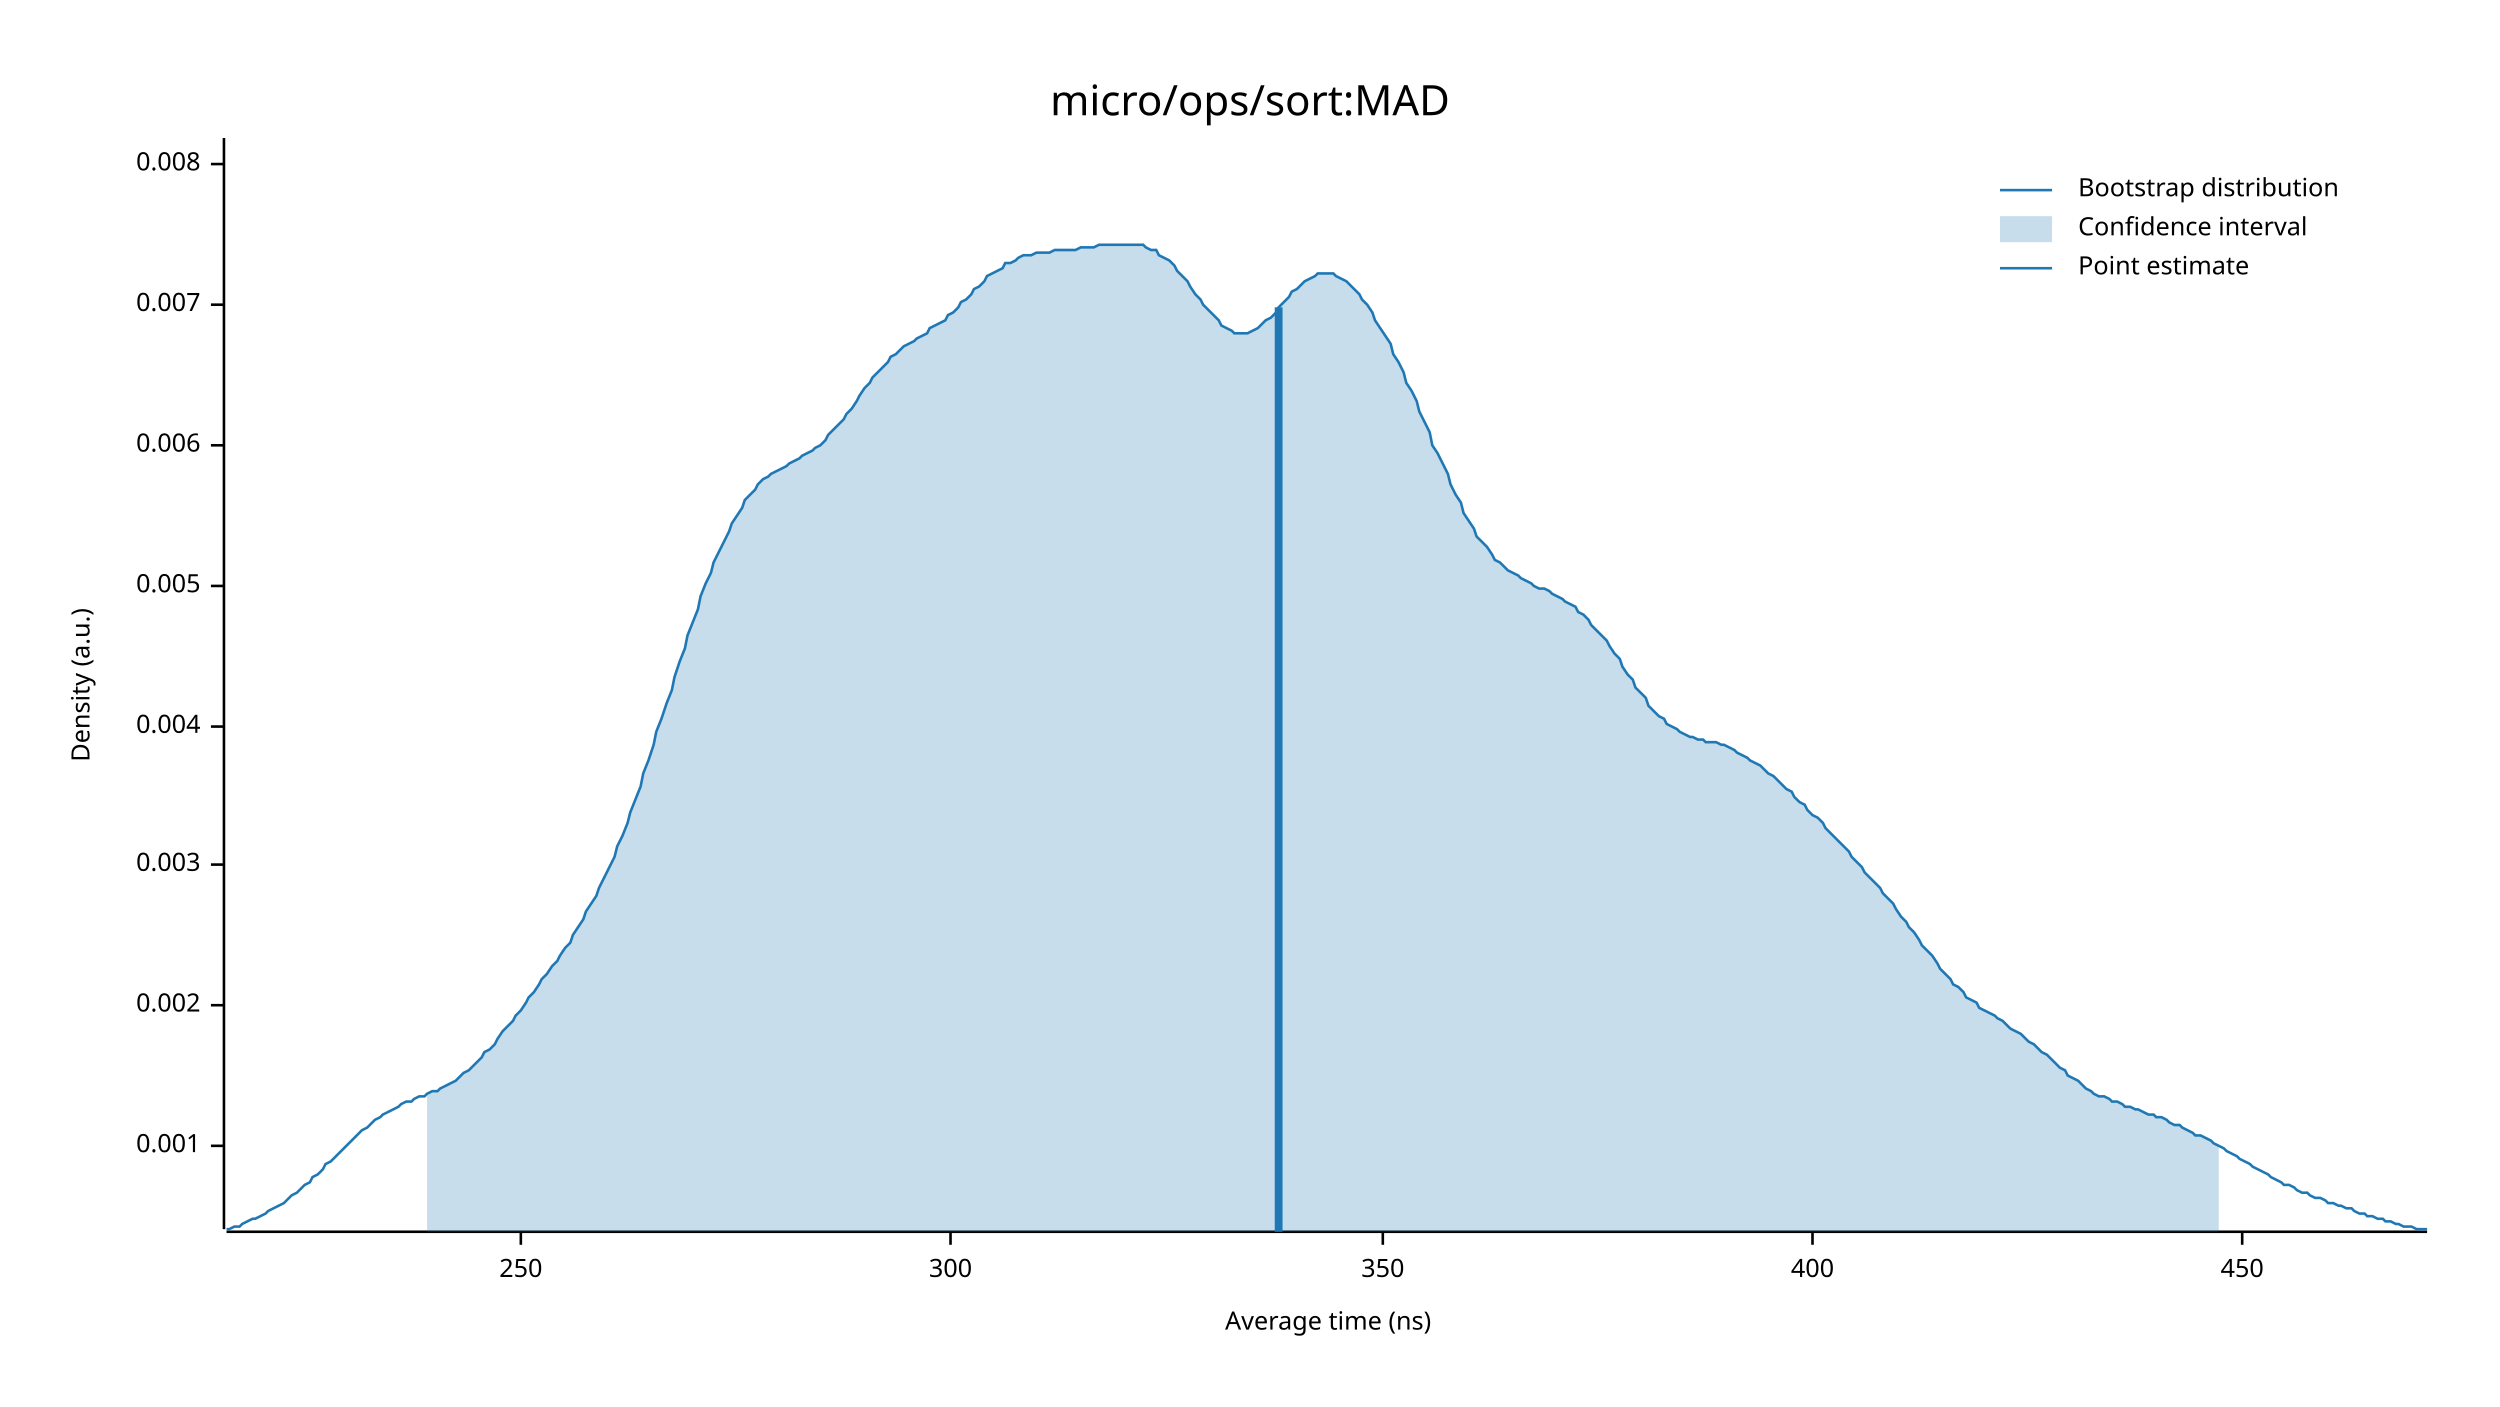
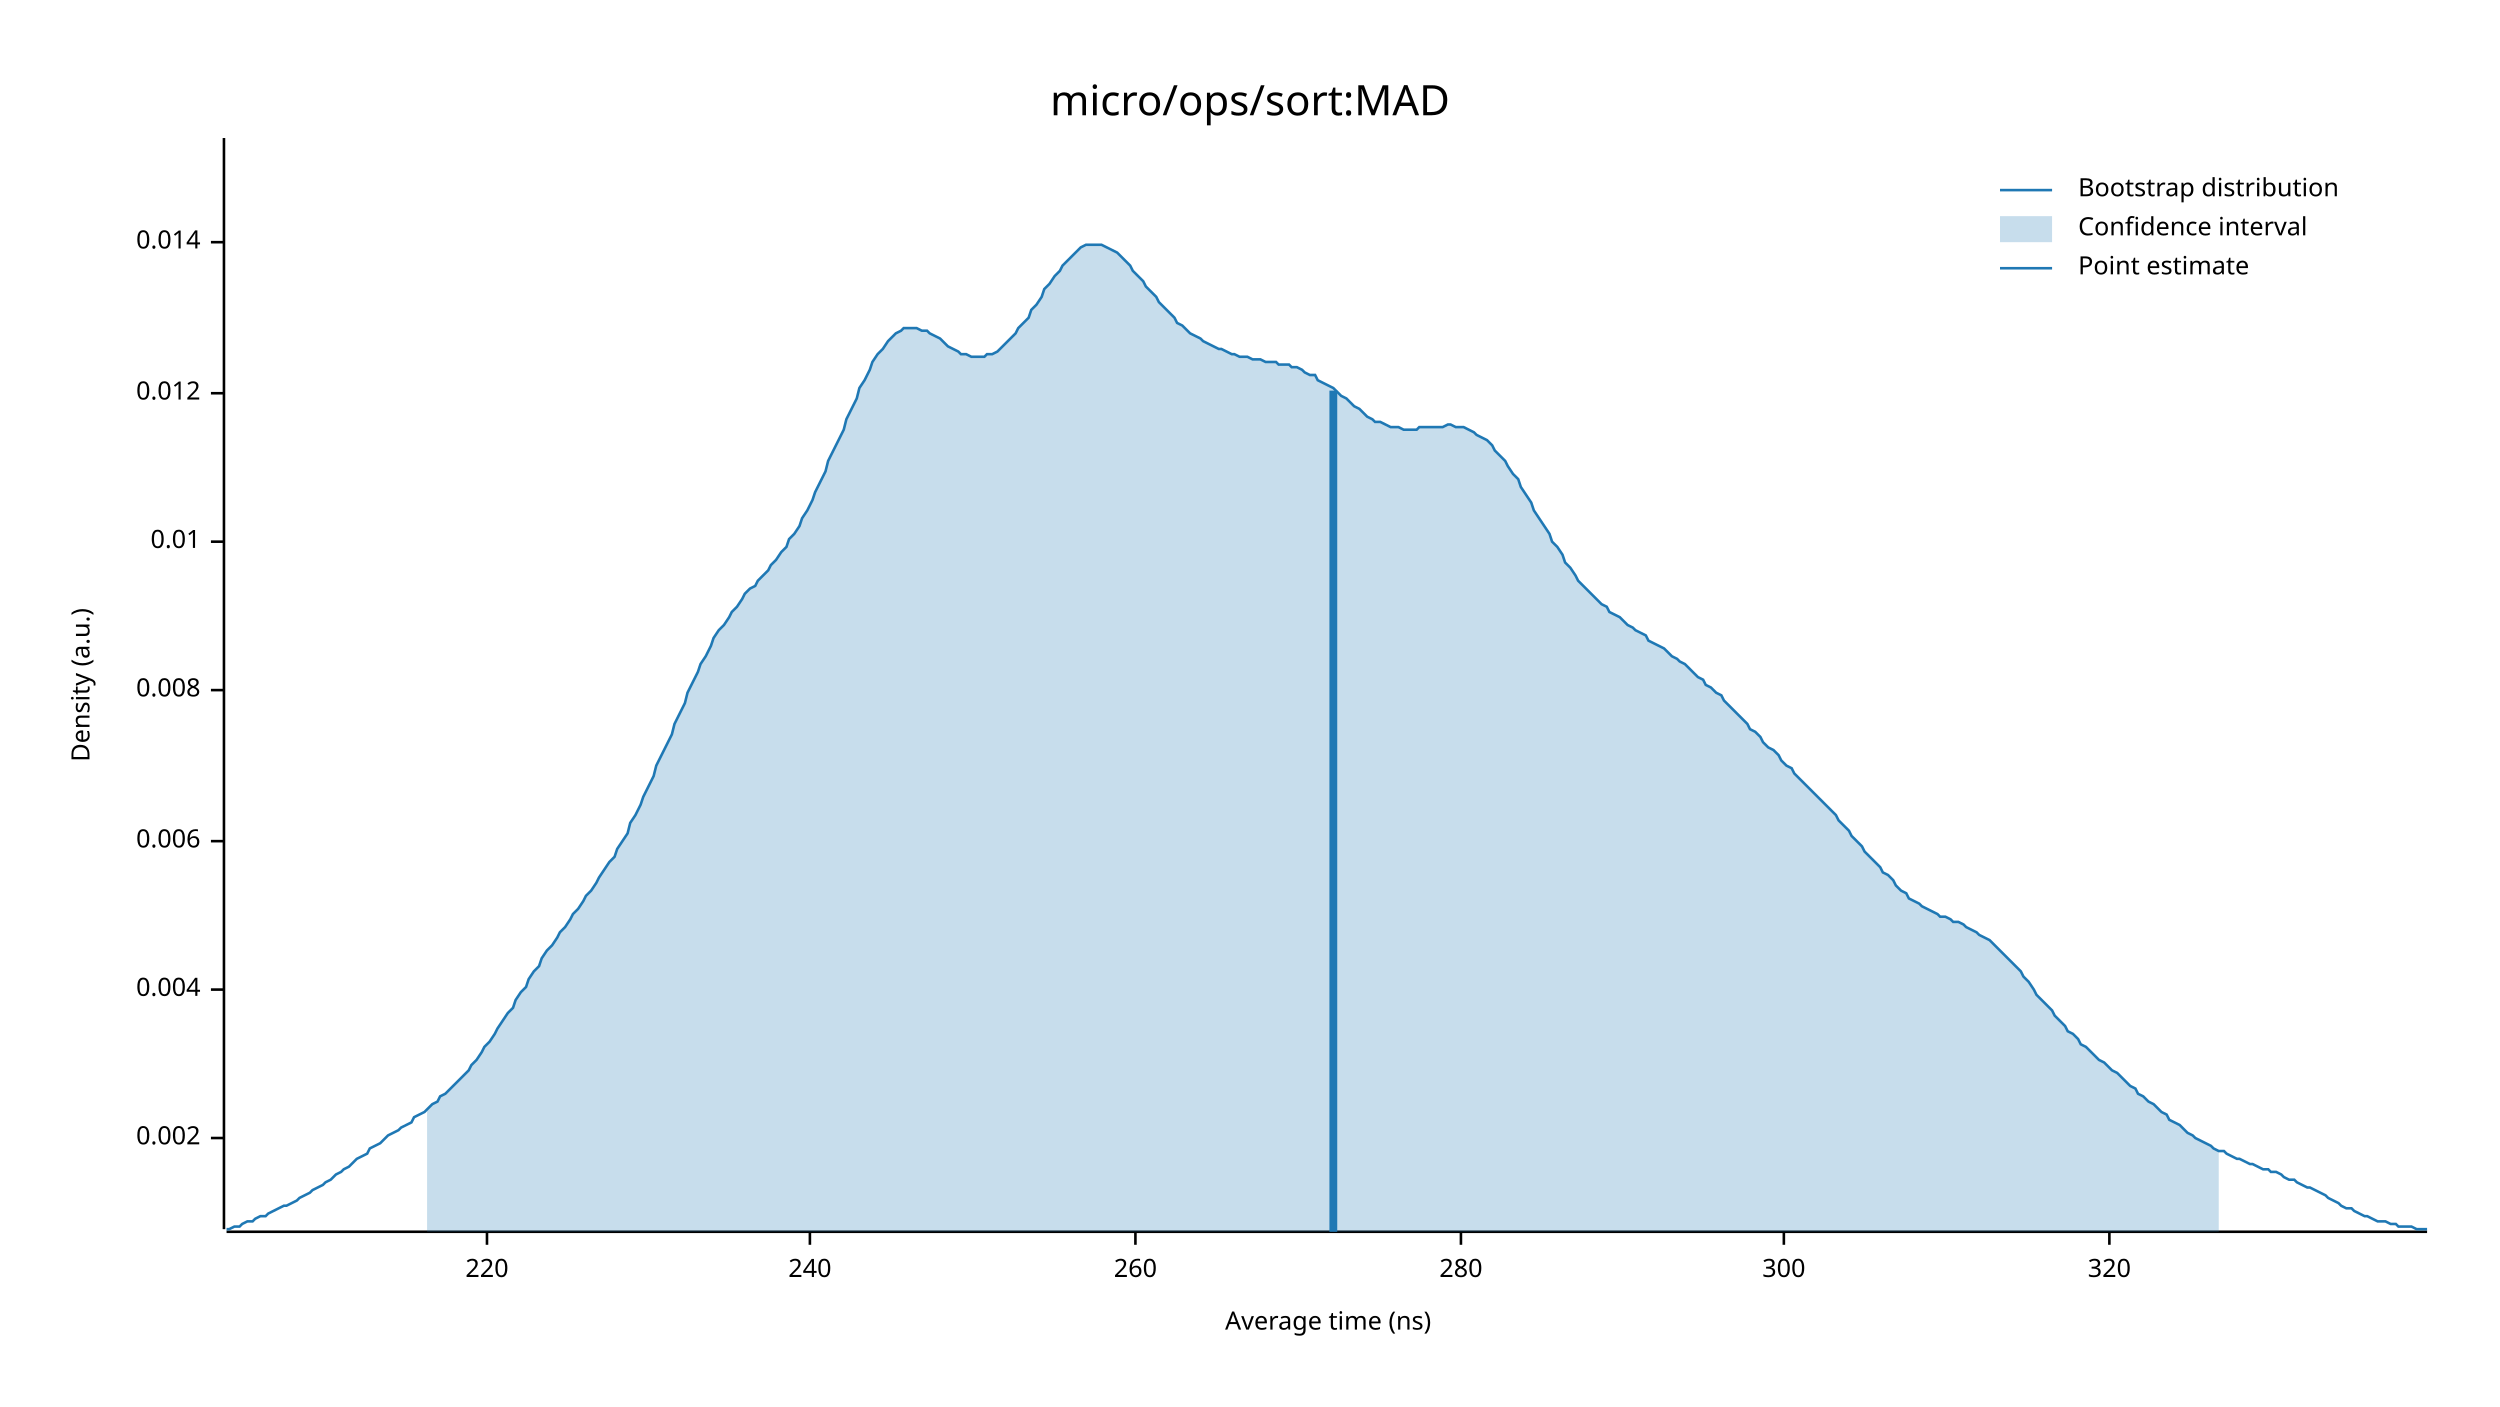
<svg xmlns="http://www.w3.org/2000/svg" width="960" height="540" viewBox="0 0 960 540">
  <text x="480" y="32" dy="0.76em" text-anchor="middle" font-family="sans-serif" font-size="16.129" opacity="1" fill="#000000">
micro/ops/sort:MAD
</text>
  <text x="27" y="263" dy="0.76em" text-anchor="middle" font-family="sans-serif" font-size="9.677" opacity="1" fill="#000000" transform="rotate(270, 27, 263)">
Density (a.u.)
</text>
  <text x="510" y="513" dy="-0.5ex" text-anchor="middle" font-family="sans-serif" font-size="9.677" opacity="1" fill="#000000">
Average time (ns)
</text>
  <polyline fill="none" opacity="1" stroke="#000000" stroke-width="1" points="86,53 86,472 " />
-   <text x="77" y="440" dy="0.5ex" text-anchor="end" font-family="sans-serif" font-size="9.677" opacity="1" fill="#000000">
- 0.001
- </text>
-   <polyline fill="none" opacity="1" stroke="#000000" stroke-width="1" points="81,440 86,440 " />
-   <text x="77" y="386" dy="0.5ex" text-anchor="end" font-family="sans-serif" font-size="9.677" opacity="1" fill="#000000">
+   <text x="77" y="437" dy="0.5ex" text-anchor="end" font-family="sans-serif" font-size="9.677" opacity="1" fill="#000000">
0.002
</text>
-   <polyline fill="none" opacity="1" stroke="#000000" stroke-width="1" points="81,386 86,386 " />
-   <text x="77" y="332" dy="0.5ex" text-anchor="end" font-family="sans-serif" font-size="9.677" opacity="1" fill="#000000">
- 0.003
- </text>
-   <polyline fill="none" opacity="1" stroke="#000000" stroke-width="1" points="81,332 86,332 " />
-   <text x="77" y="279" dy="0.5ex" text-anchor="end" font-family="sans-serif" font-size="9.677" opacity="1" fill="#000000">
+   <polyline fill="none" opacity="1" stroke="#000000" stroke-width="1" points="81,437 86,437 " />
+   <text x="77" y="380" dy="0.5ex" text-anchor="end" font-family="sans-serif" font-size="9.677" opacity="1" fill="#000000">
0.004
</text>
-   <polyline fill="none" opacity="1" stroke="#000000" stroke-width="1" points="81,279 86,279 " />
-   <text x="77" y="225" dy="0.5ex" text-anchor="end" font-family="sans-serif" font-size="9.677" opacity="1" fill="#000000">
- 0.005
- </text>
-   <polyline fill="none" opacity="1" stroke="#000000" stroke-width="1" points="81,225 86,225 " />
-   <text x="77" y="171" dy="0.5ex" text-anchor="end" font-family="sans-serif" font-size="9.677" opacity="1" fill="#000000">
+   <polyline fill="none" opacity="1" stroke="#000000" stroke-width="1" points="81,380 86,380 " />
+   <text x="77" y="323" dy="0.5ex" text-anchor="end" font-family="sans-serif" font-size="9.677" opacity="1" fill="#000000">
0.006
</text>
-   <polyline fill="none" opacity="1" stroke="#000000" stroke-width="1" points="81,171 86,171 " />
-   <text x="77" y="117" dy="0.5ex" text-anchor="end" font-family="sans-serif" font-size="9.677" opacity="1" fill="#000000">
- 0.007
- </text>
-   <polyline fill="none" opacity="1" stroke="#000000" stroke-width="1" points="81,117 86,117 " />
-   <text x="77" y="63" dy="0.5ex" text-anchor="end" font-family="sans-serif" font-size="9.677" opacity="1" fill="#000000">
+   <polyline fill="none" opacity="1" stroke="#000000" stroke-width="1" points="81,323 86,323 " />
+   <text x="77" y="265" dy="0.5ex" text-anchor="end" font-family="sans-serif" font-size="9.677" opacity="1" fill="#000000">
0.008
</text>
-   <polyline fill="none" opacity="1" stroke="#000000" stroke-width="1" points="81,63 86,63 " />
+   <polyline fill="none" opacity="1" stroke="#000000" stroke-width="1" points="81,265 86,265 " />
+   <text x="77" y="208" dy="0.5ex" text-anchor="end" font-family="sans-serif" font-size="9.677" opacity="1" fill="#000000">
+ 0.01
+ </text>
+   <polyline fill="none" opacity="1" stroke="#000000" stroke-width="1" points="81,208 86,208 " />
+   <text x="77" y="151" dy="0.5ex" text-anchor="end" font-family="sans-serif" font-size="9.677" opacity="1" fill="#000000">
+ 0.012
+ </text>
+   <polyline fill="none" opacity="1" stroke="#000000" stroke-width="1" points="81,151 86,151 " />
+   <text x="77" y="93" dy="0.5ex" text-anchor="end" font-family="sans-serif" font-size="9.677" opacity="1" fill="#000000">
+ 0.014
+ </text>
+   <polyline fill="none" opacity="1" stroke="#000000" stroke-width="1" points="81,93 86,93 " />
  <polyline fill="none" opacity="1" stroke="#000000" stroke-width="1" points="87,473 932,473 " />
-   <text x="200" y="483" dy="0.76em" text-anchor="middle" font-family="sans-serif" font-size="9.677" opacity="1" fill="#000000">
- 250
+   <text x="187" y="483" dy="0.76em" text-anchor="middle" font-family="sans-serif" font-size="9.677" opacity="1" fill="#000000">
+ 220
</text>
-   <polyline fill="none" opacity="1" stroke="#000000" stroke-width="1" points="200,473 200,478 " />
-   <text x="365" y="483" dy="0.76em" text-anchor="middle" font-family="sans-serif" font-size="9.677" opacity="1" fill="#000000">
+   <polyline fill="none" opacity="1" stroke="#000000" stroke-width="1" points="187,473 187,478 " />
+   <text x="311" y="483" dy="0.76em" text-anchor="middle" font-family="sans-serif" font-size="9.677" opacity="1" fill="#000000">
+ 240
+ </text>
+   <polyline fill="none" opacity="1" stroke="#000000" stroke-width="1" points="311,473 311,478 " />
+   <text x="436" y="483" dy="0.76em" text-anchor="middle" font-family="sans-serif" font-size="9.677" opacity="1" fill="#000000">
+ 260
+ </text>
+   <polyline fill="none" opacity="1" stroke="#000000" stroke-width="1" points="436,473 436,478 " />
+   <text x="561" y="483" dy="0.76em" text-anchor="middle" font-family="sans-serif" font-size="9.677" opacity="1" fill="#000000">
+ 280
+ </text>
+   <polyline fill="none" opacity="1" stroke="#000000" stroke-width="1" points="561,473 561,478 " />
+   <text x="685" y="483" dy="0.76em" text-anchor="middle" font-family="sans-serif" font-size="9.677" opacity="1" fill="#000000">
300
</text>
-   <polyline fill="none" opacity="1" stroke="#000000" stroke-width="1" points="365,473 365,478 " />
-   <text x="531" y="483" dy="0.76em" text-anchor="middle" font-family="sans-serif" font-size="9.677" opacity="1" fill="#000000">
- 350
+   <polyline fill="none" opacity="1" stroke="#000000" stroke-width="1" points="685,473 685,478 " />
+   <text x="810" y="483" dy="0.76em" text-anchor="middle" font-family="sans-serif" font-size="9.677" opacity="1" fill="#000000">
+ 320
</text>
-   <polyline fill="none" opacity="1" stroke="#000000" stroke-width="1" points="531,473 531,478 " />
-   <text x="696" y="483" dy="0.76em" text-anchor="middle" font-family="sans-serif" font-size="9.677" opacity="1" fill="#000000">
- 400
- </text>
-   <polyline fill="none" opacity="1" stroke="#000000" stroke-width="1" points="696,473 696,478 " />
-   <text x="861" y="483" dy="0.76em" text-anchor="middle" font-family="sans-serif" font-size="9.677" opacity="1" fill="#000000">
- 450
- </text>
-   <polyline fill="none" opacity="1" stroke="#000000" stroke-width="1" points="861,473 861,478 " />
-   <polyline fill="none" opacity="1" stroke="#1F78B4" stroke-width="1" points="87,472 88,472 90,471 92,471 93,470 95,469 97,468 98,468 100,467 102,466 103,465 105,464 107,463 109,462 110,461 112,459 114,458 115,457 117,455 119,454 120,452 122,451 124,449 125,447 127,446 129,444 131,442 132,441 134,439 136,437 137,436 139,434 141,433 142,432 144,430 146,429 147,428 149,427 151,426 153,425 154,424 156,423 158,423 159,422 161,421 163,421 164,420 166,419 168,419 169,418 171,417 173,416 175,415 176,414 178,412 180,411 181,410 183,408 185,406 186,404 188,403 190,401 191,399 193,396 195,394 197,392 198,390 200,388 202,385 203,383 205,381 207,378 208,376 210,374 212,371 214,369 215,367 217,364 219,362 220,359 222,356 224,353 225,350 227,347 229,344 230,341 232,337 234,333 236,329 237,325 239,321 241,316 242,312 244,307 246,302 247,297 249,292 251,286 252,281 254,276 256,270 258,265 259,260 261,254 263,249 264,244 266,239 268,234 269,229 271,224 273,220 274,216 276,212 278,208 280,204 281,201 283,198 285,195 286,192 288,190 290,188 291,186 293,184 295,183 296,182 298,181 300,180 302,179 303,178 305,177 307,176 308,175 310,174 312,173 313,172 315,171 317,169 318,167 320,165 322,163 324,161 325,159 327,157 329,154 330,152 332,149 334,147 335,145 337,143 339,141 341,139 342,137 344,136 346,134 347,133 349,132 351,131 352,130 354,129 356,128 357,126 359,125 361,124 363,123 364,121 366,120 368,118 369,116 371,115 373,113 374,111 376,110 378,108 379,106 381,105 383,104 385,103 386,101 388,101 390,100 391,99 393,98 395,98 396,98 398,97 400,97 401,97 403,97 405,96 407,96 408,96 410,96 412,96 413,96 415,95 417,95 418,95 420,95 422,94 423,94 425,94 427,94 429,94 430,94 432,94 434,94 435,94 437,94 439,94 440,95 442,96 444,96 445,98 447,99 449,100 451,102 452,104 454,106 456,108 457,110 459,113 461,115 462,117 464,119 466,121 468,123 469,125 471,126 473,127 474,128 476,128 478,128 479,128 481,127 483,126 484,125 486,123 488,122 490,120 491,118 493,116 495,114 496,112 498,111 500,109 501,108 503,107 505,106 506,105 508,105 510,105 512,105 513,106 515,107 517,108 518,109 520,111 522,113 523,115 525,117 527,120 528,123 530,126 532,129 534,132 535,136 537,139 539,143 540,147 542,150 544,154 545,158 547,162 549,166 550,171 552,174 554,178 556,182 557,186 559,190 561,193 562,197 564,200 566,203 567,206 569,208 571,210 573,213 574,215 576,216 578,218 579,219 581,220 583,221 584,222 586,223 588,224 589,225 591,226 593,226 595,227 596,228 598,229 600,230 601,231 603,232 605,233 606,235 608,236 610,238 611,240 613,242 615,244 617,246 618,248 620,251 622,253 623,256 625,259 627,261 628,264 630,266 632,268 633,271 635,273 637,275 639,276 640,278 642,279 644,280 645,281 647,282 649,283 650,283 652,284 654,284 655,285 657,285 659,285 661,286 662,286 664,287 666,288 667,289 669,290 671,291 672,292 674,293 676,294 677,295 679,297 681,298 683,300 684,301 686,303 688,304 689,306 691,308 693,309 694,311 696,313 698,314 700,316 701,318 703,320 705,322 706,323 708,325 710,327 711,329 713,331 715,333 716,335 718,337 720,339 722,341 723,343 725,345 727,347 728,349 730,352 732,354 733,356 735,358 737,361 738,363 740,365 742,367 744,370 745,372 747,374 749,376 750,378 752,379 754,381 755,383 757,384 759,385 760,387 762,388 764,389 766,390 767,391 769,392 771,394 772,395 774,396 776,397 777,398 779,400 781,401 782,402 784,404 786,405 788,407 789,408 791,410 793,411 794,413 796,414 798,415 799,416 801,418 803,419 804,420 806,421 808,421 810,422 811,423 813,423 815,424 816,425 818,425 820,426 821,426 823,427 825,428 827,428 828,429 830,429 832,430 833,431 835,432 837,432 838,433 840,434 842,435 843,436 845,436 847,437 849,438 850,439 852,440 854,441 855,442 857,443 859,444 860,445 862,446 864,447 865,448 867,449 869,450 871,451 872,452 874,453 876,454 877,455 879,455 881,456 882,457 884,458 886,458 887,459 889,460 891,460 893,461 894,462 896,462 898,463 899,463 901,464 903,464 904,465 906,466 908,466 909,467 911,467 913,468 915,468 916,469 918,469 920,470 921,470 923,471 925,471 926,471 928,472 930,472 932,472 " />
-   <polygon opacity="0.25" fill="#1F78B4" points="164,420 166,419 168,419 169,418 171,417 173,416 175,415 176,414 178,412 180,411 181,410 183,408 185,406 186,404 188,403 190,401 191,399 193,396 195,394 197,392 198,390 200,388 202,385 203,383 205,381 207,378 208,376 210,374 212,371 214,369 215,367 217,364 219,362 220,359 222,356 224,353 225,350 227,347 229,344 230,341 232,337 234,333 236,329 237,325 239,321 241,316 242,312 244,307 246,302 247,297 249,292 251,286 252,281 254,276 256,270 258,265 259,260 261,254 263,249 264,244 266,239 268,234 269,229 271,224 273,220 274,216 276,212 278,208 280,204 281,201 283,198 285,195 286,192 288,190 290,188 291,186 293,184 295,183 296,182 298,181 300,180 302,179 303,178 305,177 307,176 308,175 310,174 312,173 313,172 315,171 317,169 318,167 320,165 322,163 324,161 325,159 327,157 329,154 330,152 332,149 334,147 335,145 337,143 339,141 341,139 342,137 344,136 346,134 347,133 349,132 351,131 352,130 354,129 356,128 357,126 359,125 361,124 363,123 364,121 366,120 368,118 369,116 371,115 373,113 374,111 376,110 378,108 379,106 381,105 383,104 385,103 386,101 388,101 390,100 391,99 393,98 395,98 396,98 398,97 400,97 401,97 403,97 405,96 407,96 408,96 410,96 412,96 413,96 415,95 417,95 418,95 420,95 422,94 423,94 425,94 427,94 429,94 430,94 432,94 434,94 435,94 437,94 439,94 440,95 442,96 444,96 445,98 447,99 449,100 451,102 452,104 454,106 456,108 457,110 459,113 461,115 462,117 464,119 466,121 468,123 469,125 471,126 473,127 474,128 476,128 478,128 479,128 481,127 483,126 484,125 486,123 488,122 490,120 491,118 493,116 495,114 496,112 498,111 500,109 501,108 503,107 505,106 506,105 508,105 510,105 512,105 513,106 515,107 517,108 518,109 520,111 522,113 523,115 525,117 527,120 528,123 530,126 532,129 534,132 535,136 537,139 539,143 540,147 542,150 544,154 545,158 547,162 549,166 550,171 552,174 554,178 556,182 557,186 559,190 561,193 562,197 564,200 566,203 567,206 569,208 571,210 573,213 574,215 576,216 578,218 579,219 581,220 583,221 584,222 586,223 588,224 589,225 591,226 593,226 595,227 596,228 598,229 600,230 601,231 603,232 605,233 606,235 608,236 610,238 611,240 613,242 615,244 617,246 618,248 620,251 622,253 623,256 625,259 627,261 628,264 630,266 632,268 633,271 635,273 637,275 639,276 640,278 642,279 644,280 645,281 647,282 649,283 650,283 652,284 654,284 655,285 657,285 659,285 661,286 662,286 664,287 666,288 667,289 669,290 671,291 672,292 674,293 676,294 677,295 679,297 681,298 683,300 684,301 686,303 688,304 689,306 691,308 693,309 694,311 696,313 698,314 700,316 701,318 703,320 705,322 706,323 708,325 710,327 711,329 713,331 715,333 716,335 718,337 720,339 722,341 723,343 725,345 727,347 728,349 730,352 732,354 733,356 735,358 737,361 738,363 740,365 742,367 744,370 745,372 747,374 749,376 750,378 752,379 754,381 755,383 757,384 759,385 760,387 762,388 764,389 766,390 767,391 769,392 771,394 772,395 774,396 776,397 777,398 779,400 781,401 782,402 784,404 786,405 788,407 789,408 791,410 793,411 794,413 796,414 798,415 799,416 801,418 803,419 804,420 806,421 808,421 810,422 811,423 813,423 815,424 816,425 818,425 820,426 821,426 823,427 825,428 827,428 828,429 830,429 832,430 833,431 835,432 837,432 838,433 840,434 842,435 843,436 845,436 847,437 849,438 850,439 852,440 852,473 164,473 " />
-   <polyline fill="none" opacity="1" stroke="#1F78B4" stroke-width="3" points="491,473 491,118 " />
+   <polyline fill="none" opacity="1" stroke="#000000" stroke-width="1" points="810,473 810,478 " />
+   <polyline fill="none" opacity="1" stroke="#1F78B4" stroke-width="1" points="87,472 88,472 90,471 92,471 93,470 95,469 97,469 98,468 100,467 102,467 103,466 105,465 107,464 109,463 110,463 112,462 114,461 115,460 117,459 119,458 120,457 122,456 124,455 125,454 127,453 129,451 131,450 132,449 134,448 136,446 137,445 139,444 141,443 142,441 144,440 146,439 147,438 149,436 151,435 153,434 154,433 156,432 158,431 159,429 161,428 163,427 164,426 166,424 168,423 169,421 171,420 173,418 175,416 176,415 178,413 180,411 181,409 183,407 185,404 186,402 188,400 190,397 191,395 193,392 195,389 197,387 198,384 200,381 202,379 203,376 205,373 207,371 208,368 210,365 212,363 214,360 215,358 217,356 219,353 220,351 222,349 224,346 225,344 227,342 229,339 230,337 232,334 234,331 236,329 237,326 239,323 241,320 242,316 244,313 246,309 247,306 249,302 251,298 252,294 254,290 256,286 258,282 259,278 261,274 263,270 264,266 266,262 268,258 269,255 271,252 273,248 274,245 276,242 278,240 280,237 281,235 283,233 285,230 286,228 288,226 290,225 291,223 293,221 295,219 296,217 298,215 300,212 302,210 303,207 305,205 307,202 308,199 310,196 312,192 313,189 315,185 317,181 318,177 320,173 322,169 324,165 325,161 327,157 329,153 330,149 332,146 334,142 335,139 337,136 339,134 341,131 342,130 344,128 346,127 347,126 349,126 351,126 352,126 354,127 356,127 357,128 359,129 361,130 363,132 364,133 366,134 368,135 369,136 371,136 373,137 374,137 376,137 378,137 379,136 381,136 383,135 385,133 386,132 388,130 390,128 391,126 393,124 395,122 396,119 398,117 400,114 401,111 403,109 405,106 407,104 408,102 410,100 412,98 413,97 415,95 417,94 418,94 420,94 422,94 423,94 425,95 427,96 429,97 430,98 432,100 434,102 435,104 437,106 439,108 440,110 442,112 444,114 445,116 447,118 449,120 451,122 452,124 454,125 456,127 457,128 459,129 461,130 462,131 464,132 466,133 468,134 469,134 471,135 473,136 474,136 476,137 478,137 479,137 481,138 483,138 484,138 486,139 488,139 490,139 491,140 493,140 495,140 496,141 498,141 500,142 501,143 503,144 505,144 506,146 508,147 510,148 512,149 513,150 515,152 517,153 518,154 520,156 522,157 523,158 525,160 527,161 528,162 530,162 532,163 534,164 535,164 537,164 539,165 540,165 542,165 544,165 545,164 547,164 549,164 550,164 552,164 554,164 556,163 557,163 559,164 561,164 562,164 564,165 566,166 567,167 569,168 571,169 573,171 574,173 576,175 578,177 579,179 581,182 583,184 584,187 586,190 588,193 589,196 591,199 593,202 595,205 596,208 598,210 600,213 601,216 603,218 605,221 606,223 608,225 610,227 611,228 613,230 615,232 617,233 618,235 620,236 622,237 623,238 625,240 627,241 628,242 630,243 632,244 633,246 635,247 637,248 639,249 640,250 642,252 644,253 645,254 647,255 649,257 650,258 652,260 654,261 655,263 657,264 659,266 661,267 662,269 664,271 666,273 667,274 669,276 671,278 672,280 674,281 676,283 677,285 679,287 681,288 683,290 684,292 686,294 688,295 689,297 691,299 693,301 694,302 696,304 698,306 700,308 701,309 703,311 705,313 706,315 708,317 710,319 711,321 713,323 715,325 716,327 718,329 720,331 722,333 723,335 725,336 727,338 728,340 730,342 732,343 733,345 735,346 737,347 738,348 740,349 742,350 744,351 745,352 747,352 749,353 750,354 752,354 754,355 755,356 757,357 759,358 760,359 762,360 764,361 766,363 767,364 769,366 771,368 772,369 774,371 776,373 777,375 779,377 781,380 782,382 784,384 786,386 788,388 789,390 791,392 793,394 794,396 796,397 798,399 799,401 801,402 803,404 804,405 806,407 808,408 810,410 811,411 813,412 815,414 816,415 818,417 820,418 821,420 823,421 825,423 827,424 828,425 830,427 832,428 833,430 835,431 837,432 838,433 840,435 842,436 843,437 845,438 847,439 849,440 850,441 852,442 854,442 855,443 857,444 859,445 860,445 862,446 864,447 865,447 867,448 869,449 871,449 872,450 874,450 876,451 877,452 879,453 881,453 882,454 884,455 886,456 887,456 889,457 891,458 893,459 894,460 896,461 898,462 899,463 901,464 903,464 904,465 906,466 908,467 909,467 911,468 913,469 915,469 916,469 918,470 920,470 921,471 923,471 925,471 926,471 928,472 930,472 932,472 " />
+   <polygon opacity="0.25" fill="#1F78B4" points="164,426 166,424 168,423 169,421 171,420 173,418 175,416 176,415 178,413 180,411 181,409 183,407 185,404 186,402 188,400 190,397 191,395 193,392 195,389 197,387 198,384 200,381 202,379 203,376 205,373 207,371 208,368 210,365 212,363 214,360 215,358 217,356 219,353 220,351 222,349 224,346 225,344 227,342 229,339 230,337 232,334 234,331 236,329 237,326 239,323 241,320 242,316 244,313 246,309 247,306 249,302 251,298 252,294 254,290 256,286 258,282 259,278 261,274 263,270 264,266 266,262 268,258 269,255 271,252 273,248 274,245 276,242 278,240 280,237 281,235 283,233 285,230 286,228 288,226 290,225 291,223 293,221 295,219 296,217 298,215 300,212 302,210 303,207 305,205 307,202 308,199 310,196 312,192 313,189 315,185 317,181 318,177 320,173 322,169 324,165 325,161 327,157 329,153 330,149 332,146 334,142 335,139 337,136 339,134 341,131 342,130 344,128 346,127 347,126 349,126 351,126 352,126 354,127 356,127 357,128 359,129 361,130 363,132 364,133 366,134 368,135 369,136 371,136 373,137 374,137 376,137 378,137 379,136 381,136 383,135 385,133 386,132 388,130 390,128 391,126 393,124 395,122 396,119 398,117 400,114 401,111 403,109 405,106 407,104 408,102 410,100 412,98 413,97 415,95 417,94 418,94 420,94 422,94 423,94 425,95 427,96 429,97 430,98 432,100 434,102 435,104 437,106 439,108 440,110 442,112 444,114 445,116 447,118 449,120 451,122 452,124 454,125 456,127 457,128 459,129 461,130 462,131 464,132 466,133 468,134 469,134 471,135 473,136 474,136 476,137 478,137 479,137 481,138 483,138 484,138 486,139 488,139 490,139 491,140 493,140 495,140 496,141 498,141 500,142 501,143 503,144 505,144 506,146 508,147 510,148 512,149 513,150 515,152 517,153 518,154 520,156 522,157 523,158 525,160 527,161 528,162 530,162 532,163 534,164 535,164 537,164 539,165 540,165 542,165 544,165 545,164 547,164 549,164 550,164 552,164 554,164 556,163 557,163 559,164 561,164 562,164 564,165 566,166 567,167 569,168 571,169 573,171 574,173 576,175 578,177 579,179 581,182 583,184 584,187 586,190 588,193 589,196 591,199 593,202 595,205 596,208 598,210 600,213 601,216 603,218 605,221 606,223 608,225 610,227 611,228 613,230 615,232 617,233 618,235 620,236 622,237 623,238 625,240 627,241 628,242 630,243 632,244 633,246 635,247 637,248 639,249 640,250 642,252 644,253 645,254 647,255 649,257 650,258 652,260 654,261 655,263 657,264 659,266 661,267 662,269 664,271 666,273 667,274 669,276 671,278 672,280 674,281 676,283 677,285 679,287 681,288 683,290 684,292 686,294 688,295 689,297 691,299 693,301 694,302 696,304 698,306 700,308 701,309 703,311 705,313 706,315 708,317 710,319 711,321 713,323 715,325 716,327 718,329 720,331 722,333 723,335 725,336 727,338 728,340 730,342 732,343 733,345 735,346 737,347 738,348 740,349 742,350 744,351 745,352 747,352 749,353 750,354 752,354 754,355 755,356 757,357 759,358 760,359 762,360 764,361 766,363 767,364 769,366 771,368 772,369 774,371 776,373 777,375 779,377 781,380 782,382 784,384 786,386 788,388 789,390 791,392 793,394 794,396 796,397 798,399 799,401 801,402 803,404 804,405 806,407 808,408 810,410 811,411 813,412 815,414 816,415 818,417 820,418 821,420 823,421 825,423 827,424 828,425 830,427 832,428 833,430 835,431 837,432 838,433 840,435 842,436 843,437 845,438 847,439 849,440 850,441 852,442 852,473 164,473 " />
+   <polyline fill="none" opacity="1" stroke="#1F78B4" stroke-width="3" points="512,473 512,150 " />
  <text x="798" y="68" dy="0.76em" text-anchor="start" font-family="sans-serif" font-size="9.677" opacity="1" fill="#000000">
Bootstrap distribution
</text>
  <text x="798" y="83" dy="0.76em" text-anchor="start" font-family="sans-serif" font-size="9.677" opacity="1" fill="#000000">
Confidence interval
</text>
  <text x="798" y="98" dy="0.76em" text-anchor="start" font-family="sans-serif" font-size="9.677" opacity="1" fill="#000000">
Point estimate
</text>
  <polyline fill="none" opacity="1" stroke="#1F78B4" stroke-width="1" points="768,73 788,73 " />
  <rect x="768" y="83" width="20" height="10" opacity="0.25" fill="#1F78B4" stroke="none" />
  <polyline fill="none" opacity="1" stroke="#1F78B4" stroke-width="1" points="768,103 788,103 " />
</svg>
